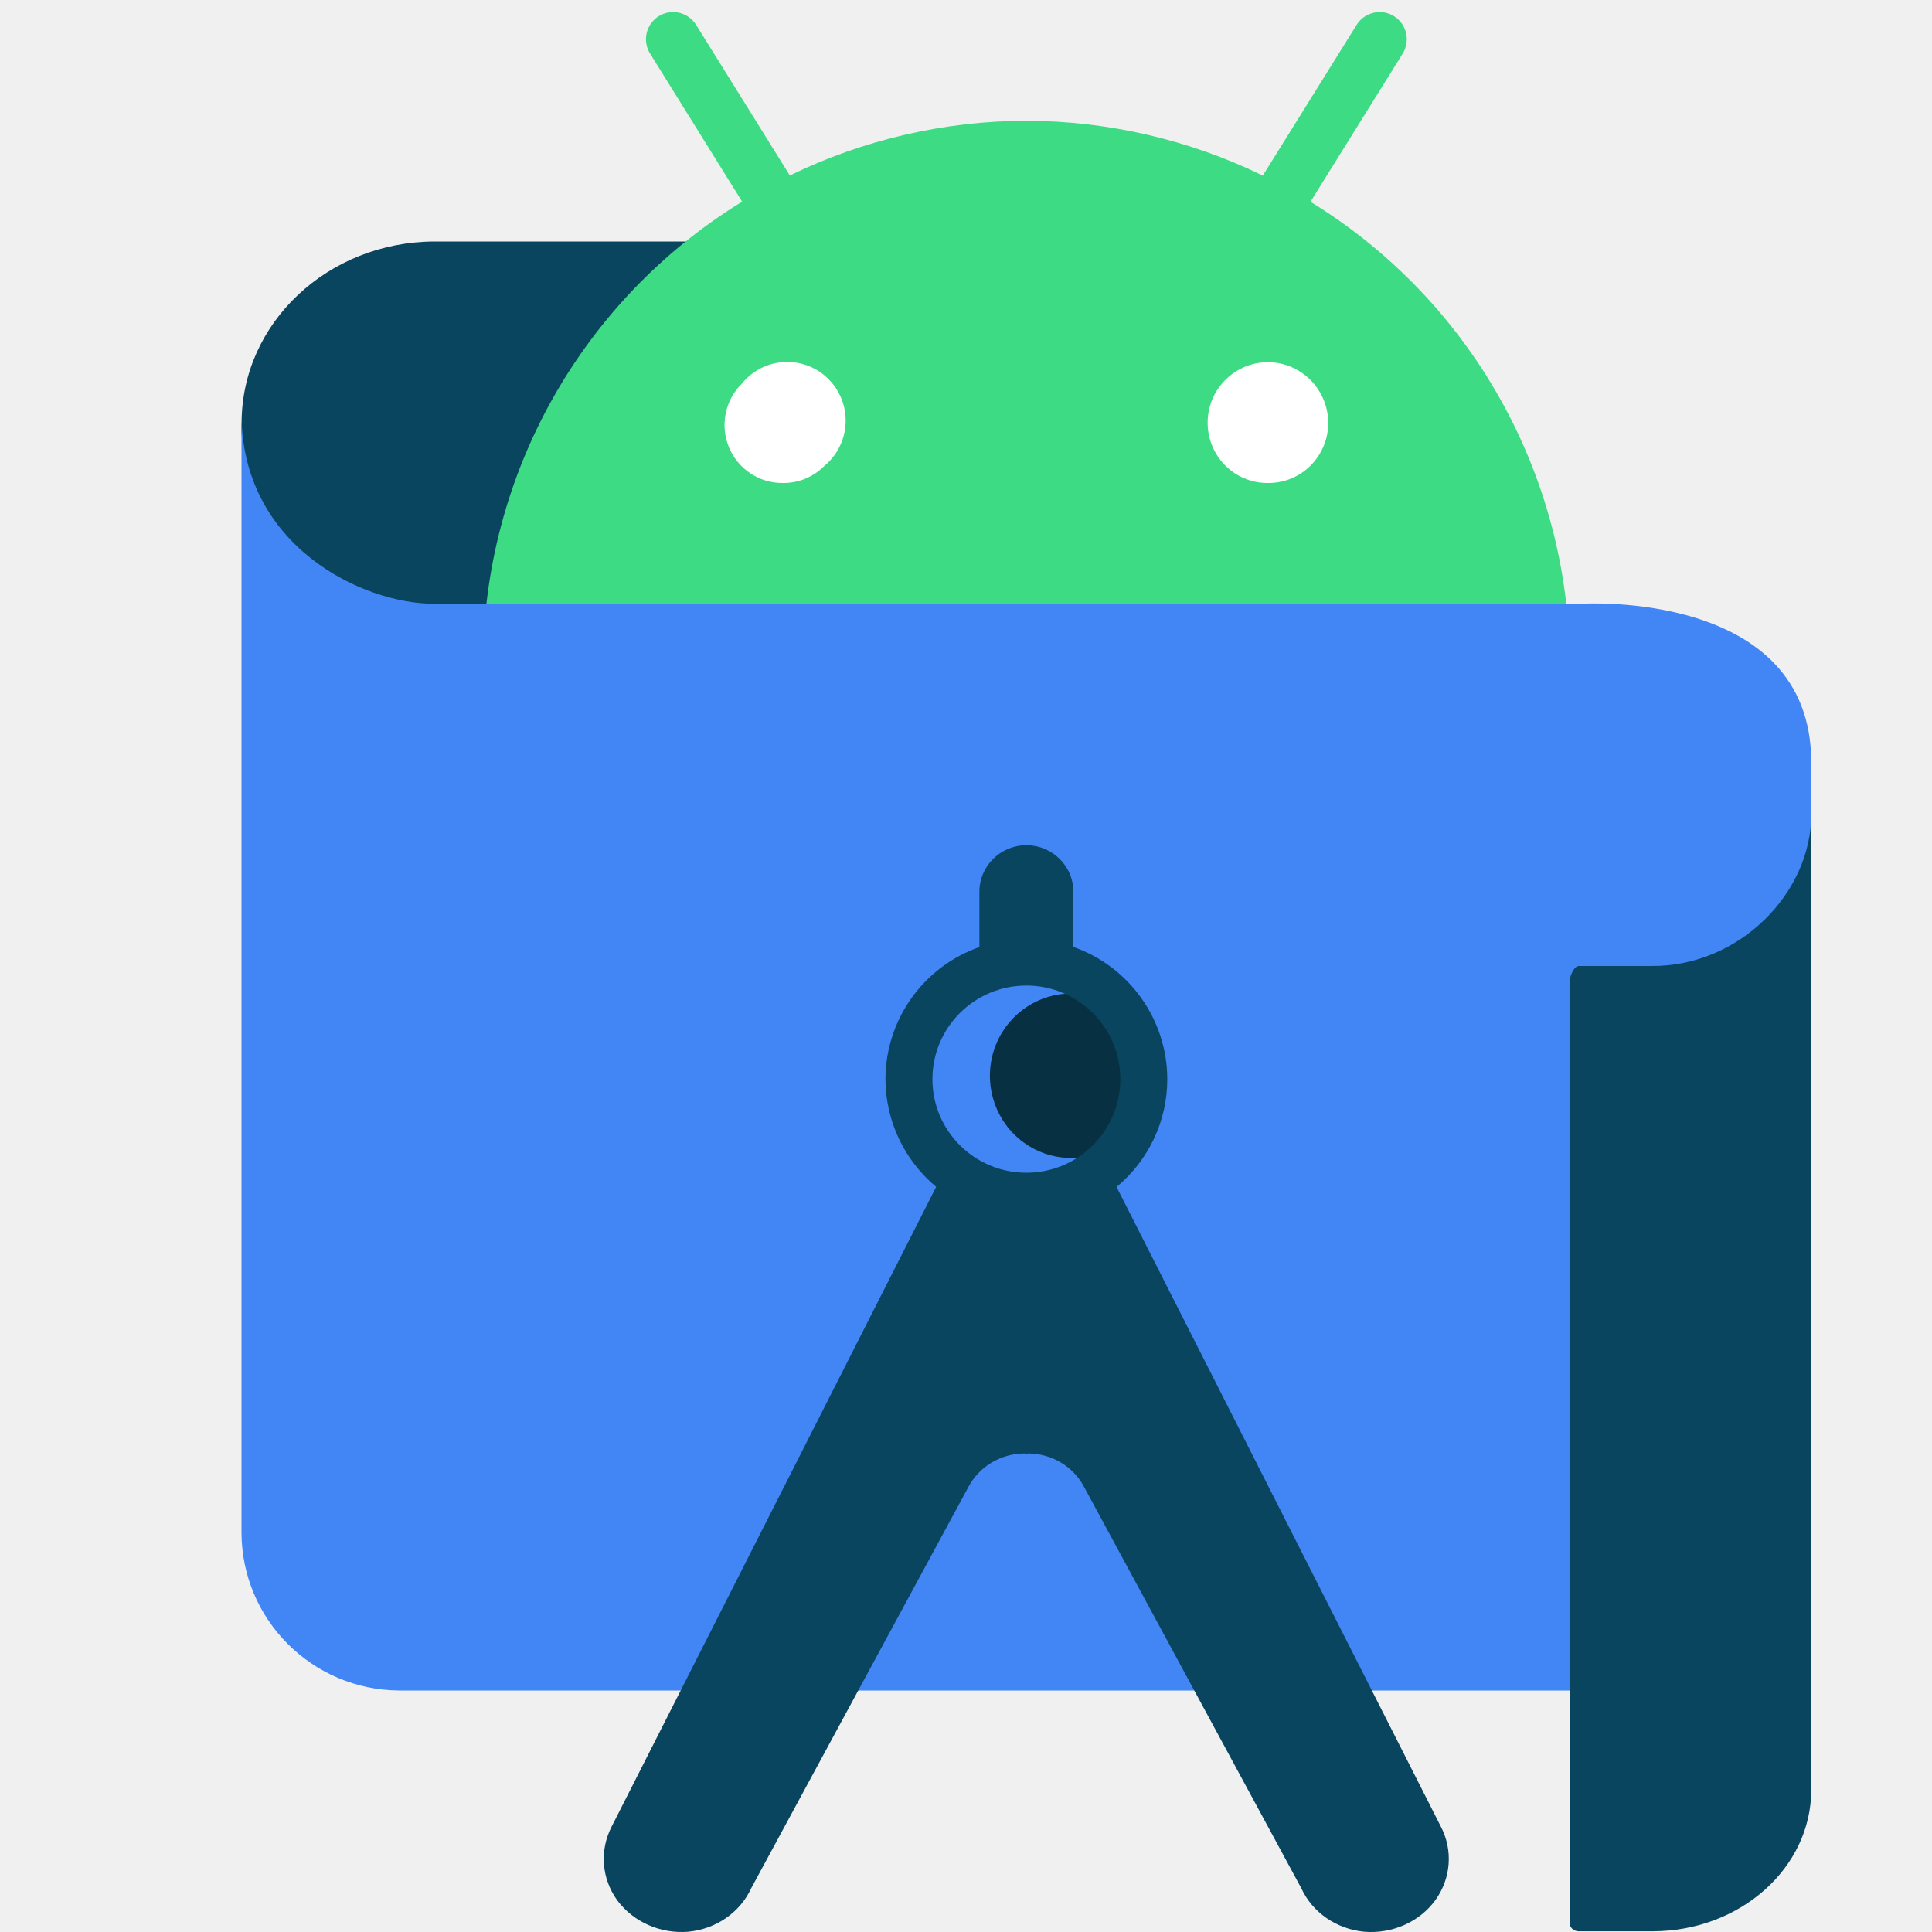
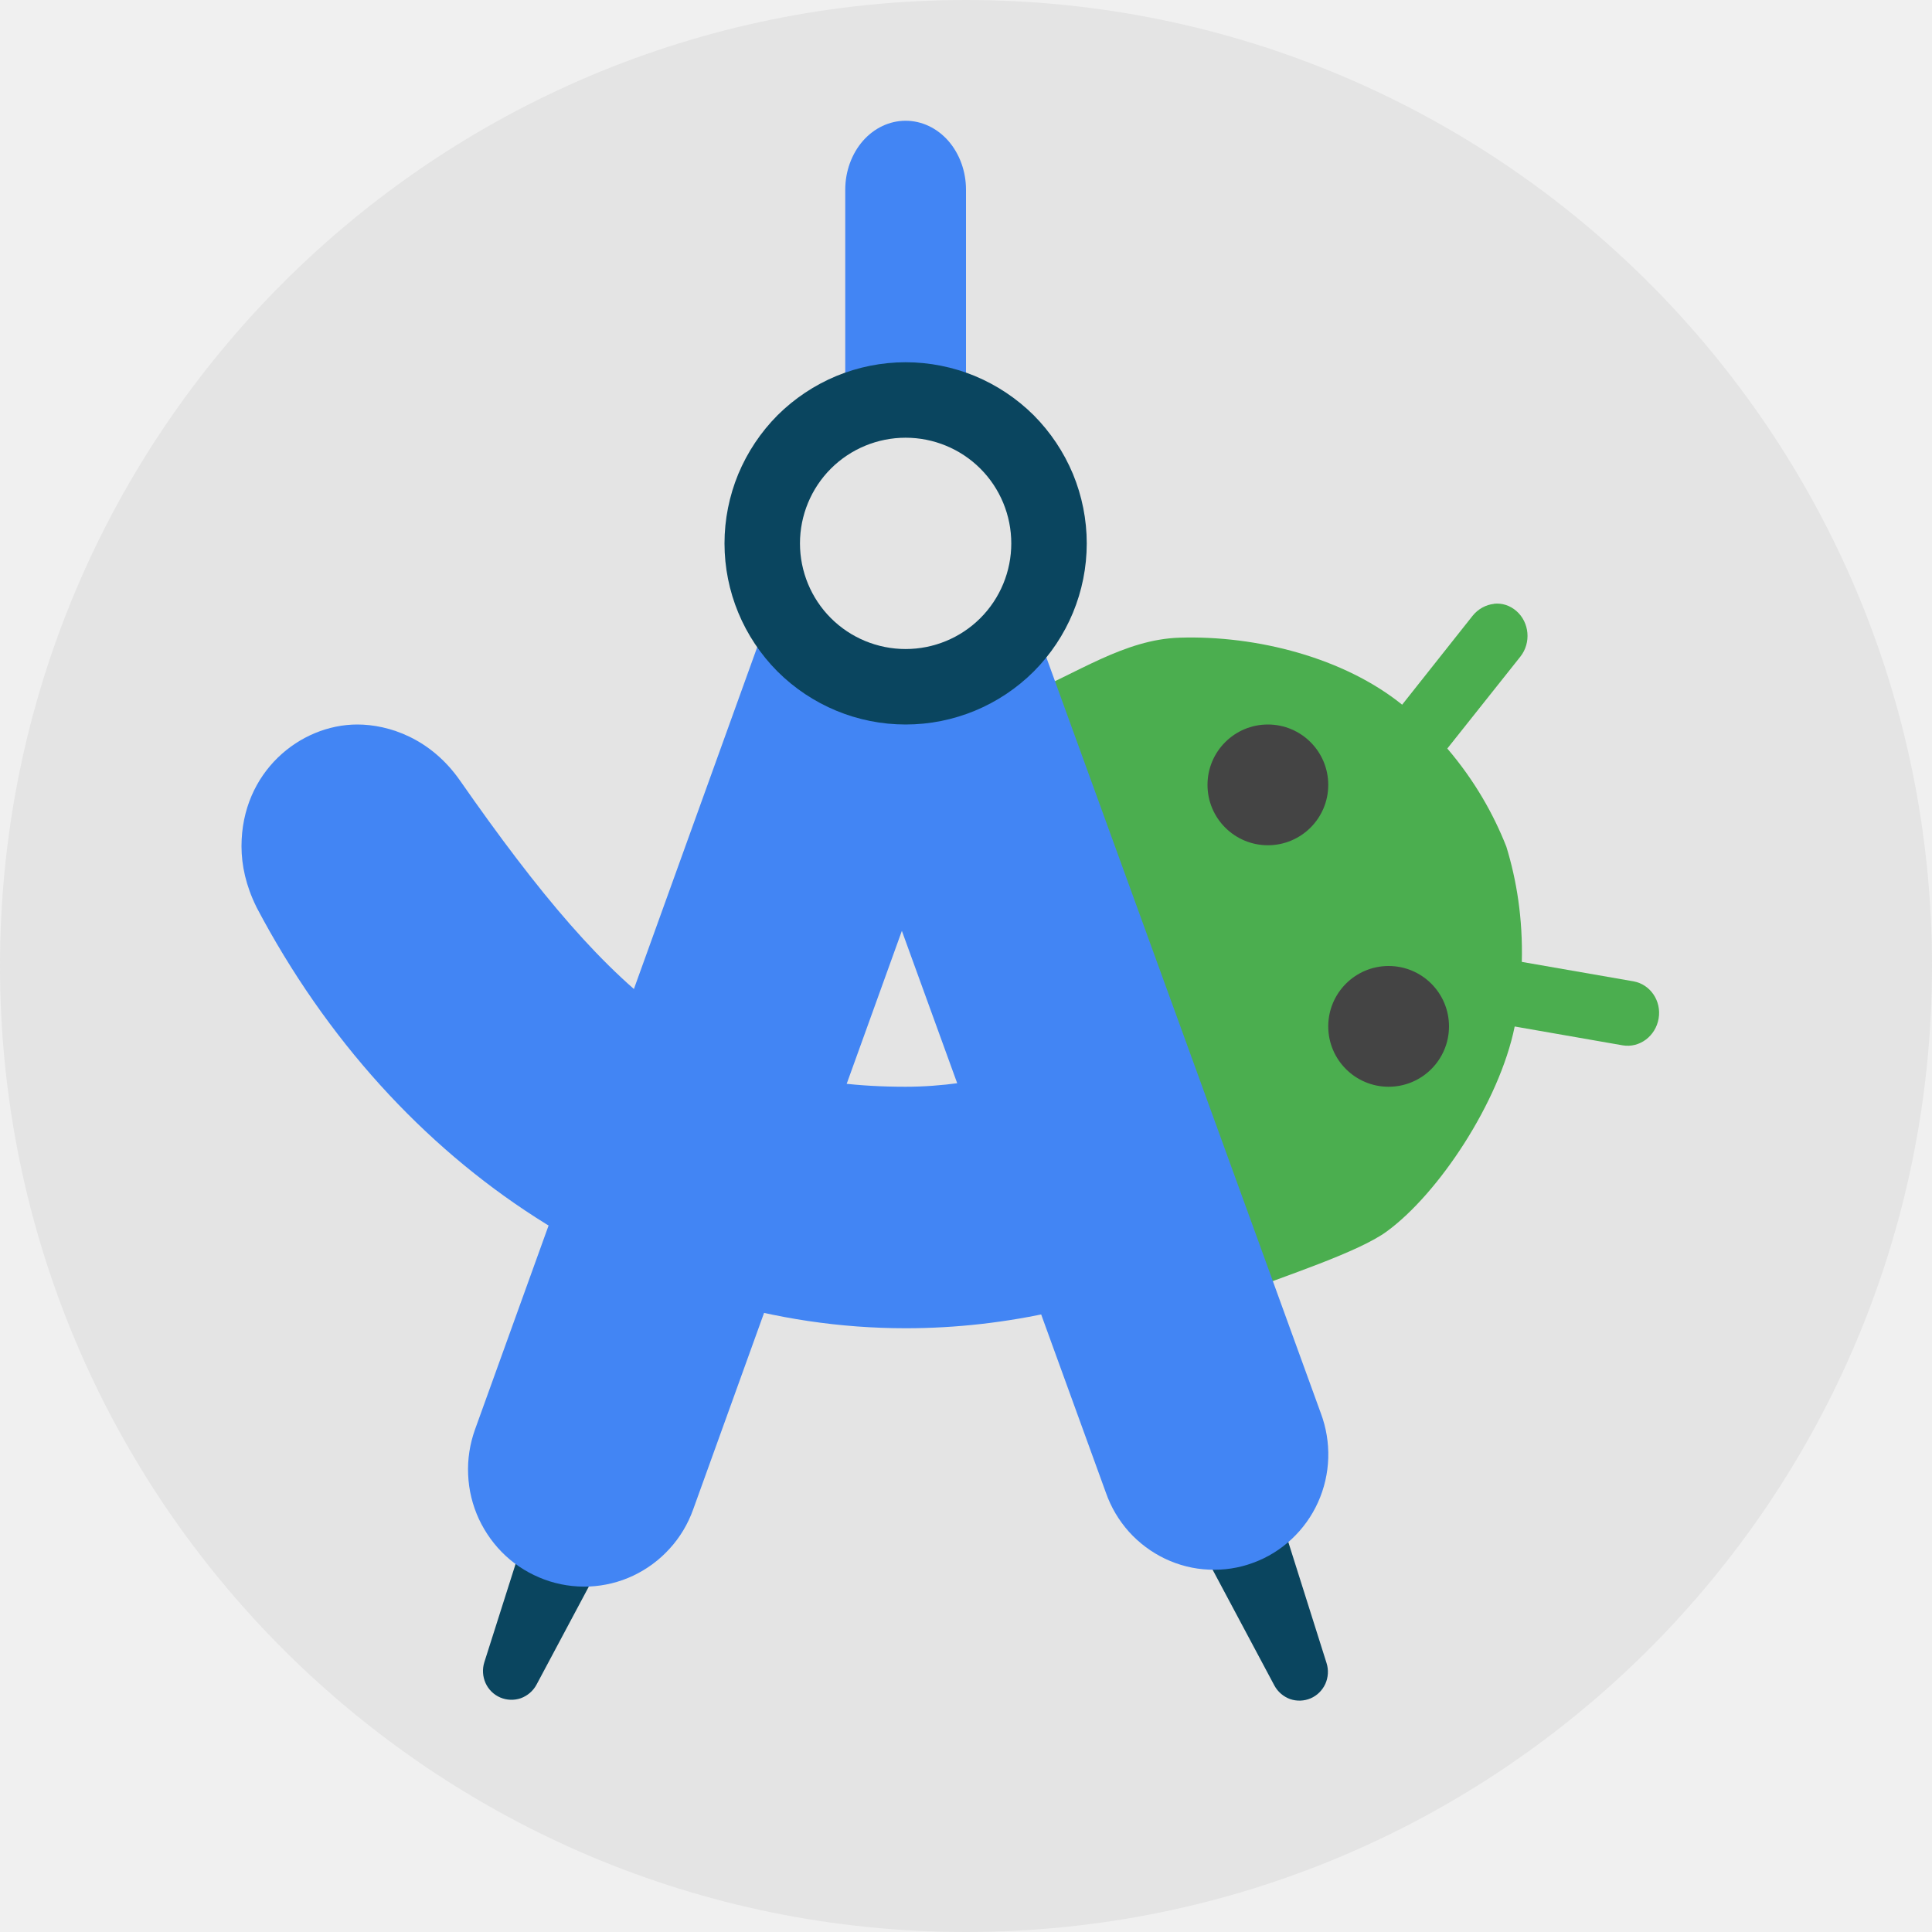
- <svg xmlns="http://www.w3.org/2000/svg" width="16" height="16" version="1.1">
-   <path style="fill:#0a455f" d="M 7.953,2 H 3.599 A 1.603,1.502 0 0 0 2.001,3.502 1.552,1.454 0 0 0 3.552,5 h 4.448 z" />
-   <path style="fill:#3ddc84" d="M 5.58,0.1 A 0.225,0.225 0 0 0 5.385,0.446 L 6.146,1.67 A 4.5,4.5 0 0 0 4,5.5 4.5,4.5 0 0 0 8.5,10 4.5,4.5 0 0 0 13,5.5 4.5,4.5 0 0 0 10.853,1.671 L 11.615,0.446 A 0.225,0.225 0 0 0 11.42,0.1 0.225,0.225 0 0 0 11.233,0.209 L 10.458,1.454 A 4.5,4.5 0 0 0 8.5,1 4.5,4.5 0 0 0 6.541,1.453 L 5.767,0.209 A 0.225,0.225 0 0 0 5.58,0.1 Z" />
-   <path style="fill:#4285f4" d="M 15,14 H 3.305 C 2.584,13.995 2.002,13.412 2,12.692 V 3.427 C 2,4.52 3,5 3.594,5 h 9.5 C 13.094,5 15,4.878 15,6.313 Z" />
-   <path style="fill:#073042" d="M 8.88,8.228 A 0.673,0.681 0 1 0 9.138,9.534 0.669,0.677 0 0 0 8.88,8.228 Z" />
-   <path style="fill:#0a455f" d="M 8.494,7 C 8.28,7.003 8.108,7.178 8.111,7.39 V 7.843 C 7.645,8.007 7.334,8.445 7.333,8.937 7.334,9.282 7.488,9.608 7.753,9.829 l -2.687,5.297 c -0.102,0.197 -0.085,0.431 0.046,0.612 0.133,0.179 0.356,0.278 0.586,0.26 0.23,-0.021 0.431,-0.159 0.523,-0.36 l 1.798,-3.322 c 0.087,-0.168 0.267,-0.278 0.464,-0.279 0.005,-1.6e-5 0.01,0.002 0.016,0.002 0.005,-1.55e-4 0.01,-0.002 0.016,-0.002 0.198,7.74e-4 0.377,0.111 0.464,0.279 l 1.798,3.322 c 0.092,0.201 0.293,0.339 0.523,0.36 0.23,0.018 0.454,-0.08 0.586,-0.26 0.131,-0.181 0.149,-0.415 0.046,-0.612 L 9.247,9.83 C 9.513,9.609 9.667,9.282 9.667,8.937 9.666,8.445 9.355,8.006 8.889,7.842 V 7.39 C 8.892,7.173 8.713,6.997 8.494,7 Z m 0.006,1.162 c 0.43,8e-7 0.778,0.347 0.778,0.775 0,0.428 -0.348,0.775 -0.778,0.775 -0.43,-10e-8 -0.778,-0.347 -0.778,-0.775 0,-0.428 0.348,-0.775 0.778,-0.775 z" />
-   <path style="fill:#ffffff" d="M 10.506,4 A 0.494,0.499 0 0 1 10.148,3.146 0.5,0.505 0 0 1 11,3.501 0.494,0.499 0 0 1 10.506,4" />
-   <path style="fill:#ffffff" d="M 6.483,4 A 0.478,0.48 0 0 1 6.143,3.178 0.484,0.486 0 1 1 6.823,3.862 0.472,0.474 0 0 1 6.483,4" />
-   <path style="fill:#0a455f" d="M 13.676,8 H 13.076 C 13.034,8 13,8.086 13,8.123 V 15.927 c -8e-5,0.036 0.031,0.065 0.071,0.067 h 0.619 C 14.414,15.992 15,15.468 15,14.823 V 6.745 C 15,7.395 14.406,8.005 13.676,8 Z" />
+ <svg xmlns="http://www.w3.org/2000/svg" width="16" height="16" fill="none" version="1.1" viewBox="0 0 16 16">
+   <circle cx="8" cy="8" r="8" style="fill:#e4e4e4" />
+   <path d="m12.372 5.001c-0.065 0.007-0.13 0.041-0.176 0.098l-0.584 0.737c-0.481-0.388-1.202-0.575-1.843-0.555-0.459 0.014-0.85 0.298-1.293 0.478l0.866 2.486 0.87 2.486c0.446-0.17 1.04-0.362 1.273-0.533 0.428-0.313 0.932-1.07 1.059-1.697l0.894 0.156c0.14 0.024 0.273-0.076 0.298-0.222 0.025-0.146-0.069-0.283-0.208-0.308l-0.925-0.161c9e-3 -0.359-0.043-0.677-0.128-0.954-0.106-0.269-0.262-0.547-0.489-0.813l0.605-0.761c0.091-0.115 0.075-0.284-0.033-0.378-0.054-0.047-0.12-0.067-0.185-0.06z" style="fill:#4bae4f" />
+   <ellipse cx="11.5" cy="8.5" rx=".5" ry=".5" style="fill:#444444" />
+   <ellipse cx="10.5" cy="6.5" rx=".5" ry=".5" style="fill:#444444" />
+   <path d="m10.986 13.773c0.018 0.057 0.014 0.118-0.01 0.172-0.025 0.054-0.068 0.097-0.122 0.12-0.054 0.023-0.115 0.025-0.17 0.006-0.055-0.02-0.102-0.06-0.13-0.112l-0.568-1.065c-0.023-0.043-0.037-0.09-0.041-0.139-0.004-0.049 0.002-0.098 0.018-0.144 0.016-0.046 0.041-0.088 0.074-0.124 0.033-0.036 0.073-0.064 0.118-0.083 0.045-0.019 0.093-0.029 0.141-0.028 0.048 6.83e-4 0.096 0.012 0.14 0.032 0.044 0.02 0.083 0.05 0.115 0.087 0.032 0.037 0.056 0.08 0.071 0.126z" style="fill:#0a455f" />
+   <path d="m4.011 13.766c-0.018 0.057-0.014 0.118 0.01 0.172 0.024 0.054 0.068 0.097 0.122 0.12 0.054 0.023 0.115 0.025 0.17 0.006 0.055-0.02 0.102-0.06 0.13-0.112l0.568-1.065c0.023-0.043 0.037-0.09 0.042-0.139 0.004-0.049-0.002-0.098-0.018-0.144-0.016-0.046-0.041-0.089-0.074-0.124-0.033-0.036-0.073-0.064-0.118-0.083-0.045-0.019-0.093-0.029-0.141-0.028-0.049 7.76e-4 -0.096 0.012-0.14 0.032-0.044 0.021-0.083 0.05-0.115 0.087-0.032 0.037-0.056 0.08-0.07 0.127z" style="fill:#0a455f" />
+   <path d="m 2.123,7.51 c 2.747e-4,4.73e-4 4.123e-4,9.968e-4 6.53e-4,0.002 C 3.282,9.711 5.333,11 7.501,11 8.328,11 9.191,10.812 10,10.416 L 9.299,8.54 C 8.719,8.824 8.093,9 7.499,9 5.945,9 5.127,8.354 3.808,6.462 3.566,6.116 3.221,6 2.959,6 2.485,6 2,6.393 2,7.008 2,7.167 2.037,7.336 2.123,7.51 Z" style="fill:#4285f4" />
+   <path d="m6.321 4.548c-0.083-0.237-0.071-0.498 0.036-0.726 0.106-0.228 0.297-0.404 0.532-0.491 0.234-0.087 0.493-0.077 0.72 0.028 0.227 0.105 0.404 0.295 0.492 0.531l2.838 7.815c0.044 0.118 0.065 0.244 0.061 0.371-0.004 0.126-0.033 0.251-0.085 0.366-0.052 0.115-0.126 0.218-0.218 0.304-0.092 0.086-0.2 0.153-0.318 0.196-0.118 0.044-0.243 0.063-0.368 0.057-0.125-0.005-0.248-0.036-0.362-0.09-0.113-0.054-0.215-0.13-0.299-0.223-0.084-0.094-0.149-0.203-0.191-0.323z" fill="#4285f4" />
+   <path d="m6.754 4.021c0.087-0.242 0.266-0.438 0.497-0.547 0.231-0.109 0.495-0.12 0.735-0.032 0.239 0.088 0.434 0.268 0.542 0.501 0.108 0.233 0.119 0.5 0.032 0.741l-2.82 7.818c-0.043 0.12-0.109 0.23-0.194 0.323-0.085 0.094-0.188 0.17-0.302 0.224-0.114 0.054-0.238 0.084-0.364 0.09-0.126 0.005-0.252-0.014-0.371-0.058-0.119-0.044-0.228-0.11-0.321-0.196-0.093-0.086-0.168-0.19-0.222-0.305-0.053-0.115-0.084-0.24-0.089-0.368-0.006-0.127 0.014-0.254 0.057-0.374l2.82-7.818z" fill="#4285f4" />
+   <path d="M 8,1.571 C 8,1.419 7.947,1.274 7.854,1.167 7.76,1.06 7.633,1 7.5,1 7.367,1 7.24,1.06 7.146,1.167 7.053,1.274 7,1.419 7,1.571 v 2.083 c 0,0.151 0.053,0.297 0.146,0.404 0.094,0.107 0.221,0.167 0.354,0.167 0.133,0 0.26,-0.06 0.354,-0.167 C 7.947,3.95 8,3.805 8,3.654 Z" fill="#4285f4" />
+   <path d="m7.528 5.576c0.289 0 0.566-0.116 0.771-0.321 0.204-0.206 0.319-0.484 0.319-0.775 0-0.291-0.115-0.57-0.319-0.775-0.204-0.206-0.482-0.321-0.771-0.321s-0.566 0.116-0.771 0.321c-0.204 0.206-0.319 0.484-0.319 0.775 0 0.291 0.115 0.57 0.319 0.775 0.204 0.206 0.482 0.321 0.771 0.321z" fill="#e4e4e4" />
+   <path d="m 7.5,3.625 c -0.232,0 -0.455,0.092 -0.619,0.256 -0.164,0.164 -0.256,0.387 -0.256,0.619 0,0.232 0.092,0.455 0.256,0.619 0.164,0.164 0.387,0.256 0.619,0.256 0.232,0 0.455,-0.092 0.619,-0.256 0.164,-0.164 0.256,-0.387 0.256,-0.619 0,-0.232 -0.092,-0.455 -0.256,-0.619 C 7.955,3.717 7.732,3.625 7.5,3.625 Z M 6,4.5 C 6,4.303 6.039,4.108 6.114,3.926 6.19,3.744 6.3,3.579 6.439,3.439 6.579,3.3 6.744,3.19 6.926,3.114 7.108,3.039 7.303,3 7.5,3 7.697,3 7.892,3.039 8.074,3.114 8.256,3.19 8.421,3.3 8.561,3.439 8.7,3.579 8.81,3.744 8.886,3.926 8.961,4.108 9,4.303 9,4.5 9,4.898 8.842,5.279 8.561,5.561 8.279,5.842 7.898,6 7.5,6 7.102,6 6.721,5.842 6.439,5.561 6.158,5.279 6,4.898 6,4.5 Z" fill="#0a455f" fill-rule="evenodd" />
</svg>
